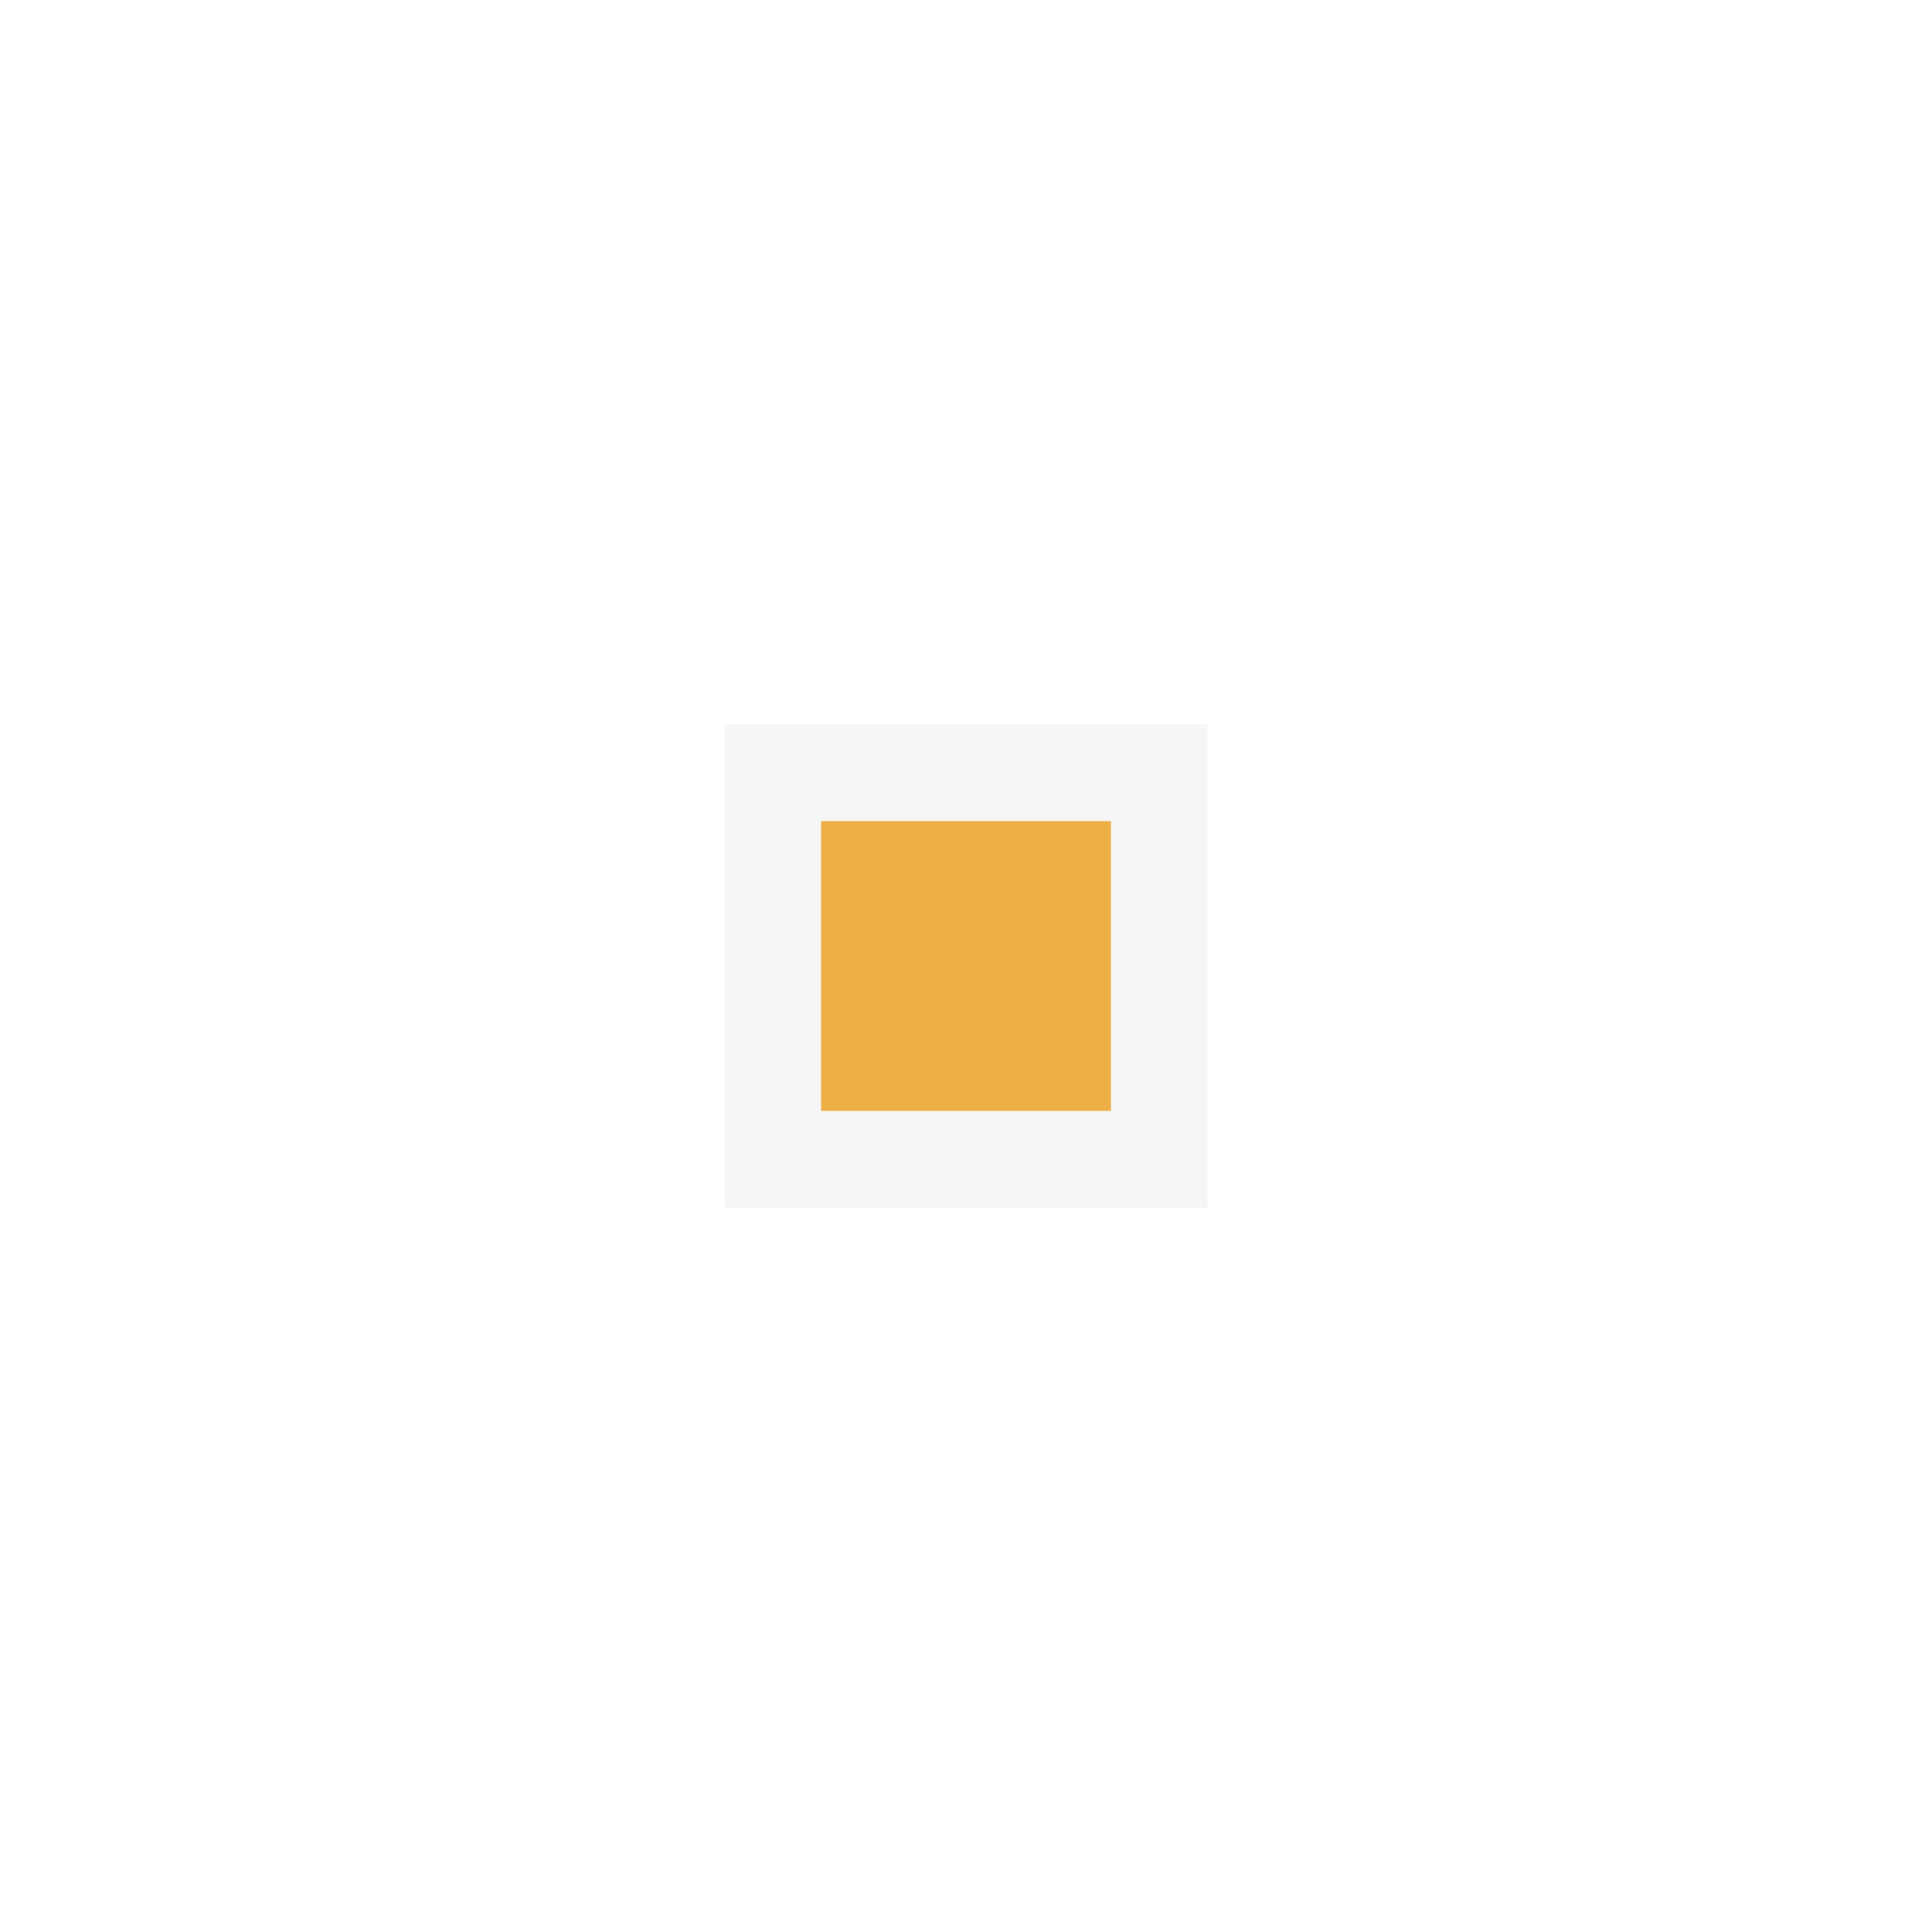
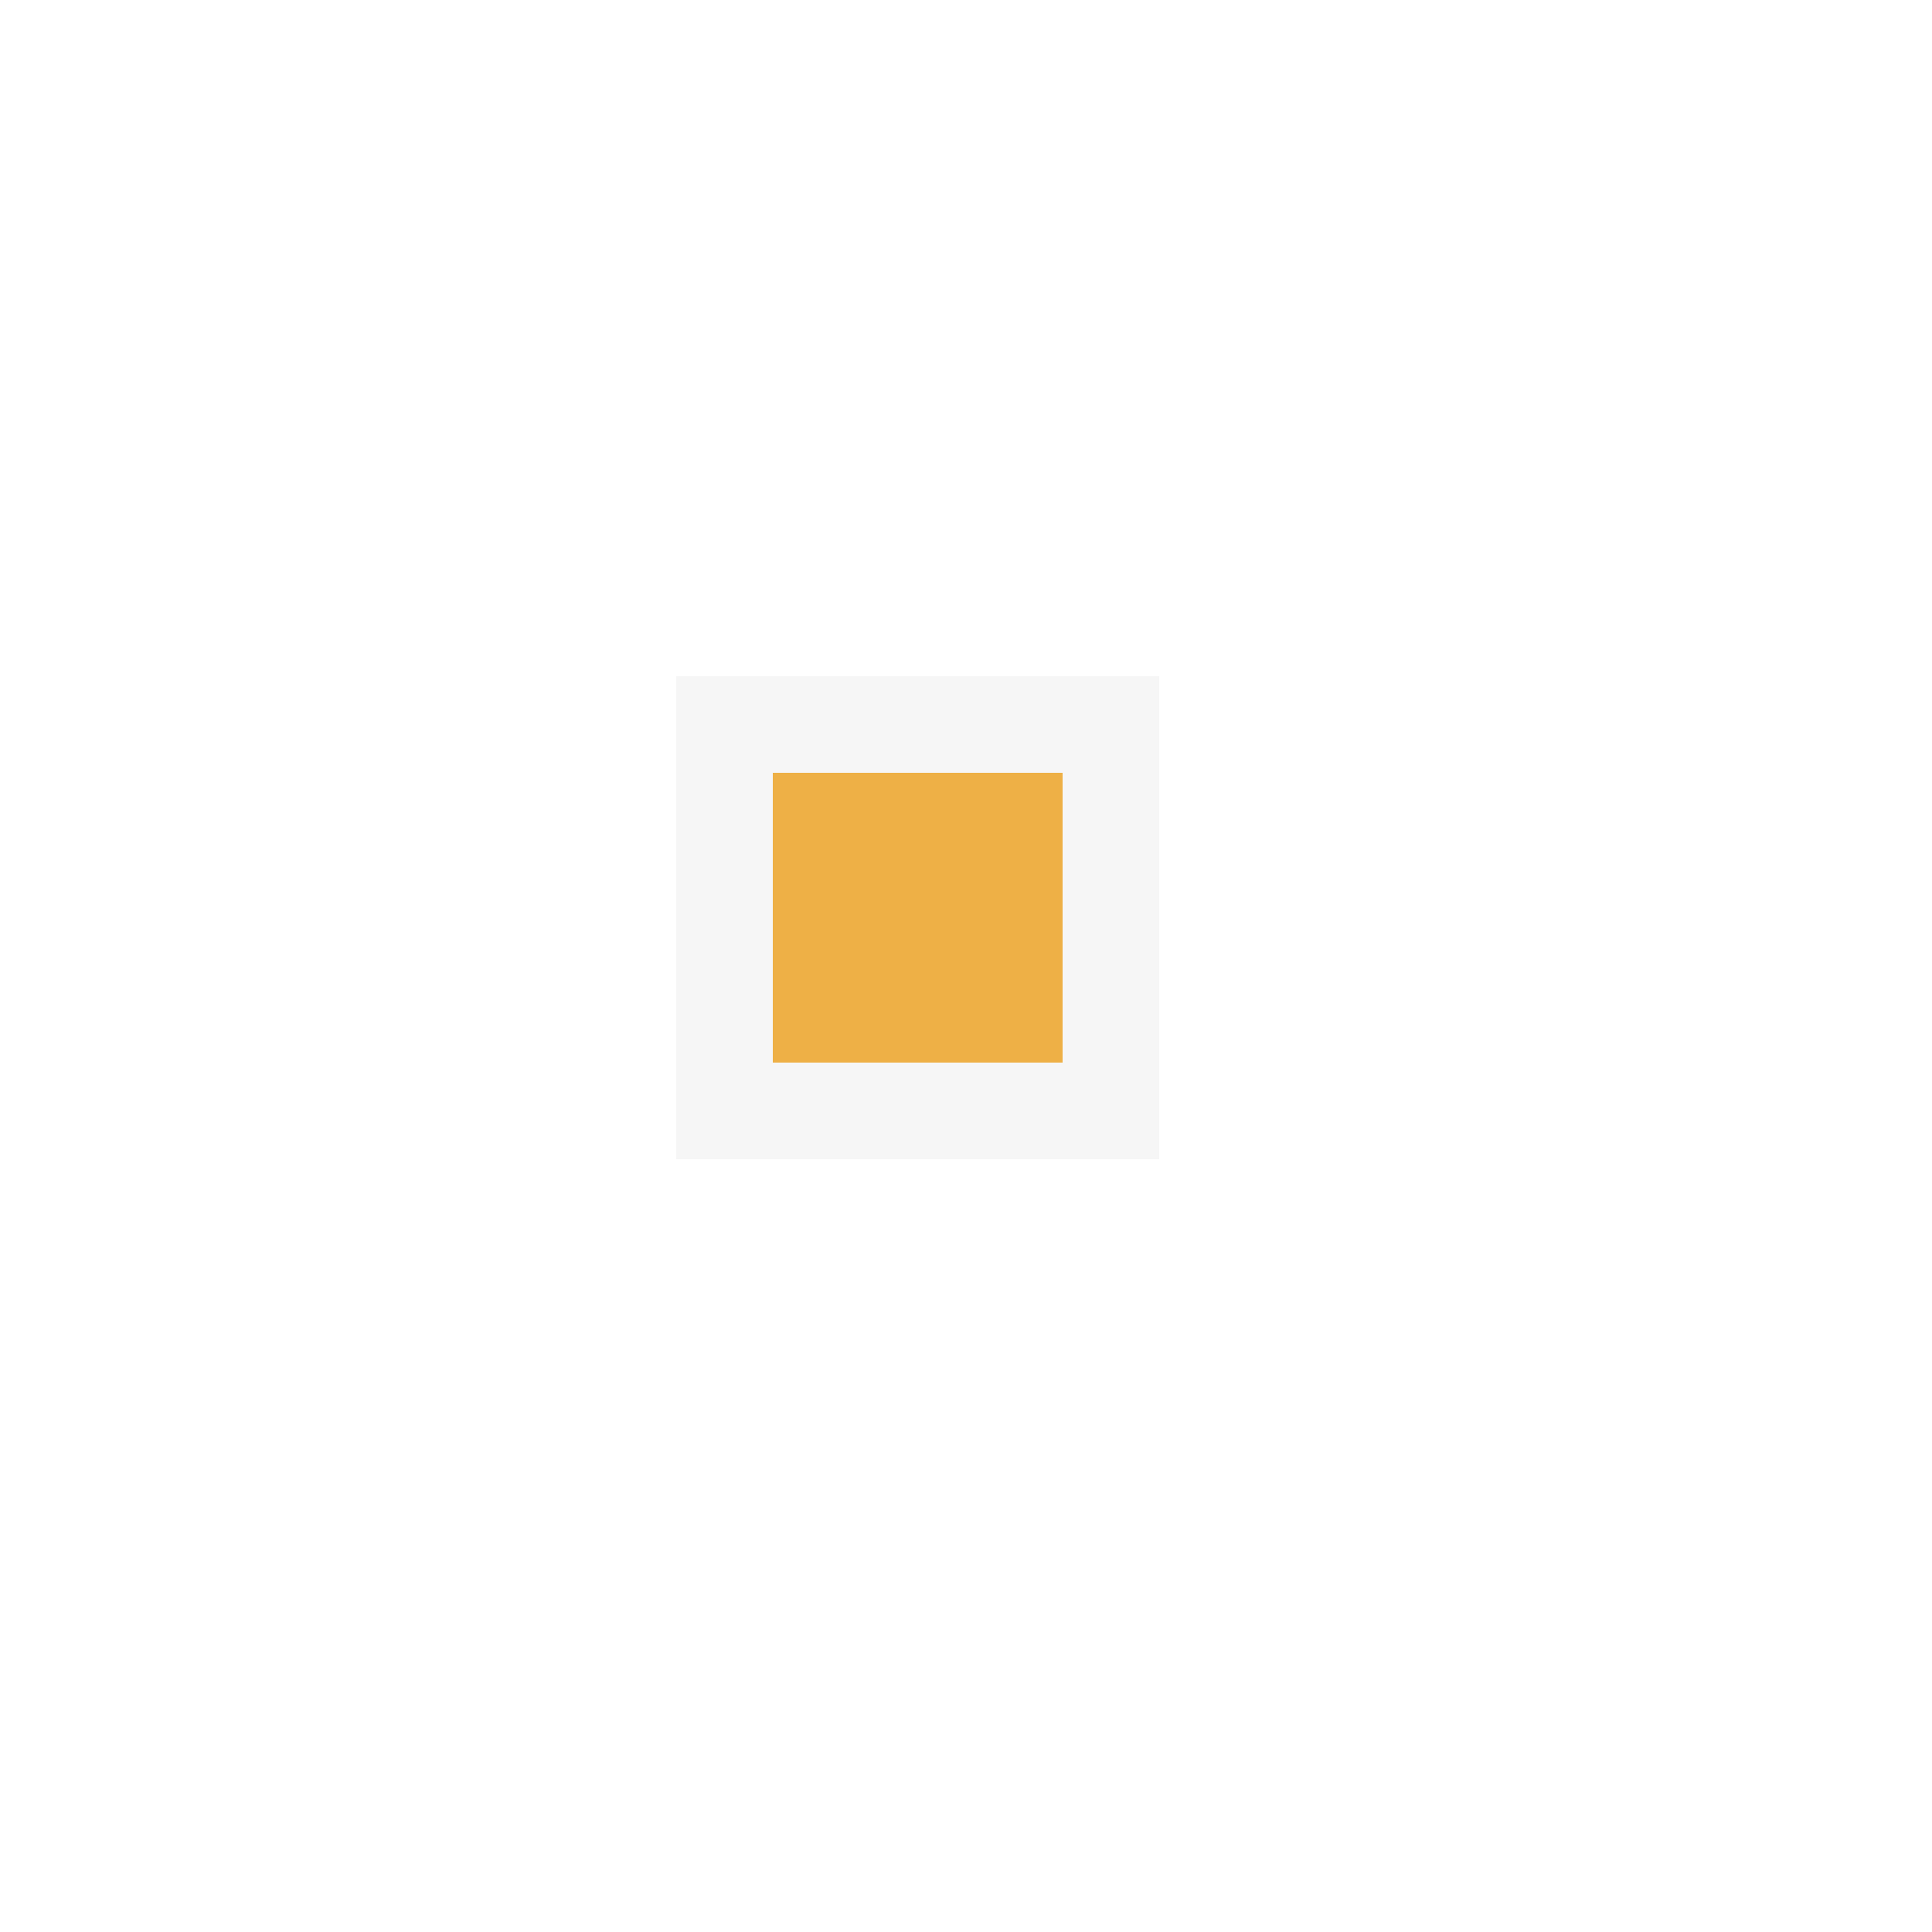
- <svg xmlns="http://www.w3.org/2000/svg" viewBox="0 0 20 20">
+ <svg xmlns="http://www.w3.org/2000/svg" viewBox="0.5 0.5 20 20">
  <rect x="8" y="8" width="4" height="4" fill="#eeb046" stroke="#f6f6f6" stroke-width="1" />
</svg>
